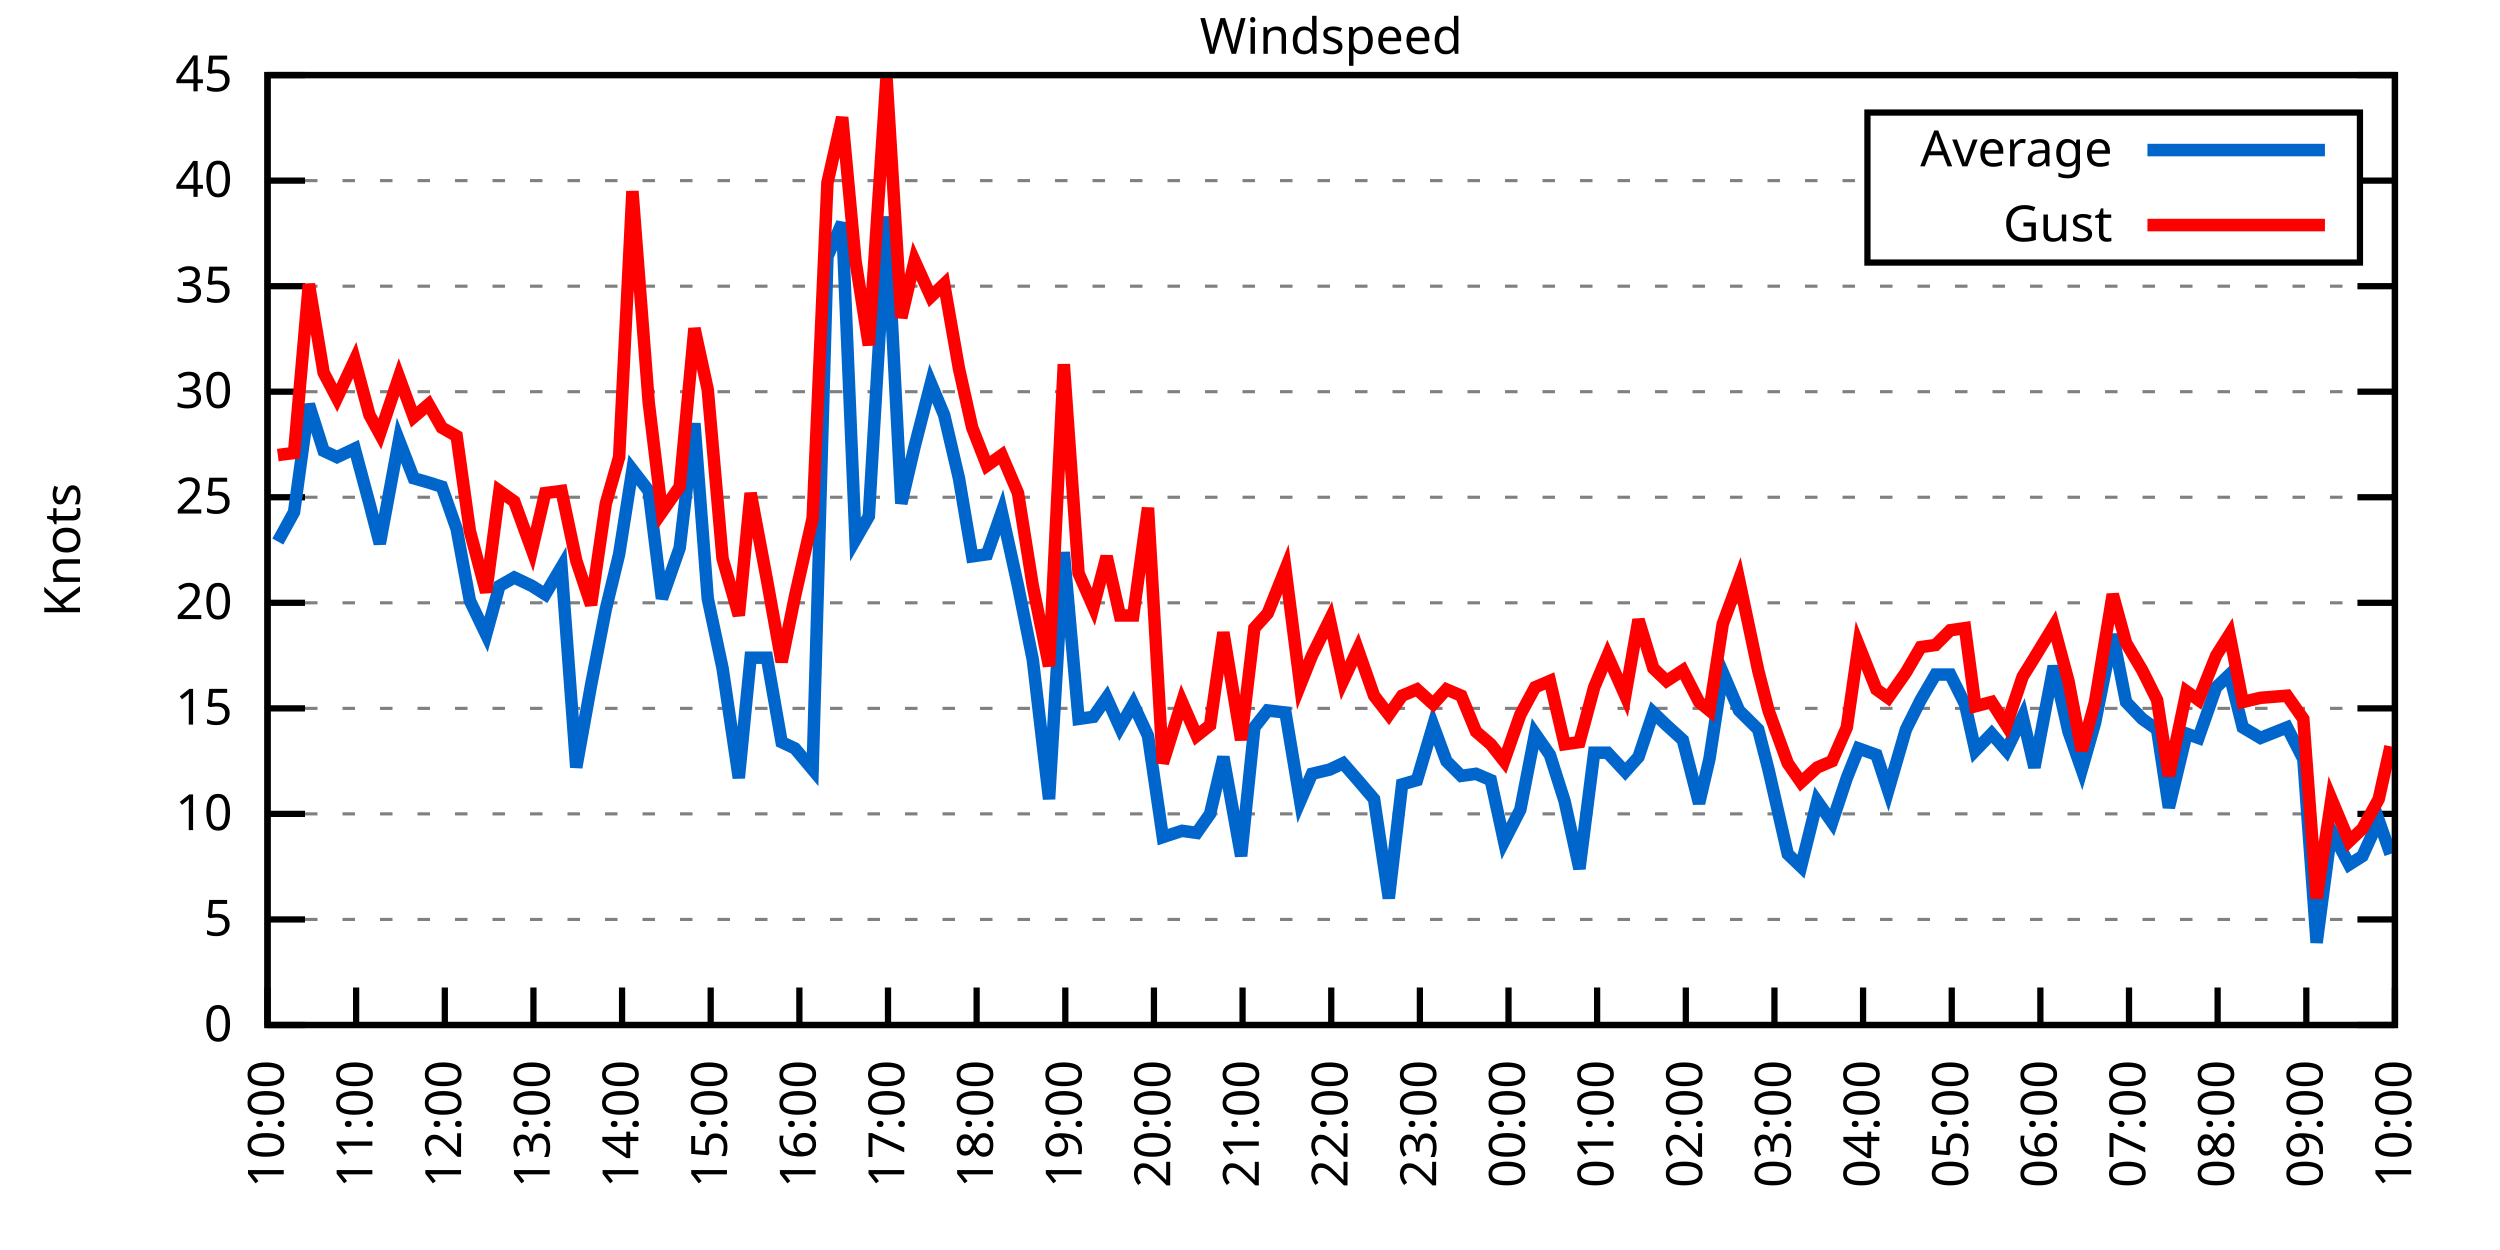
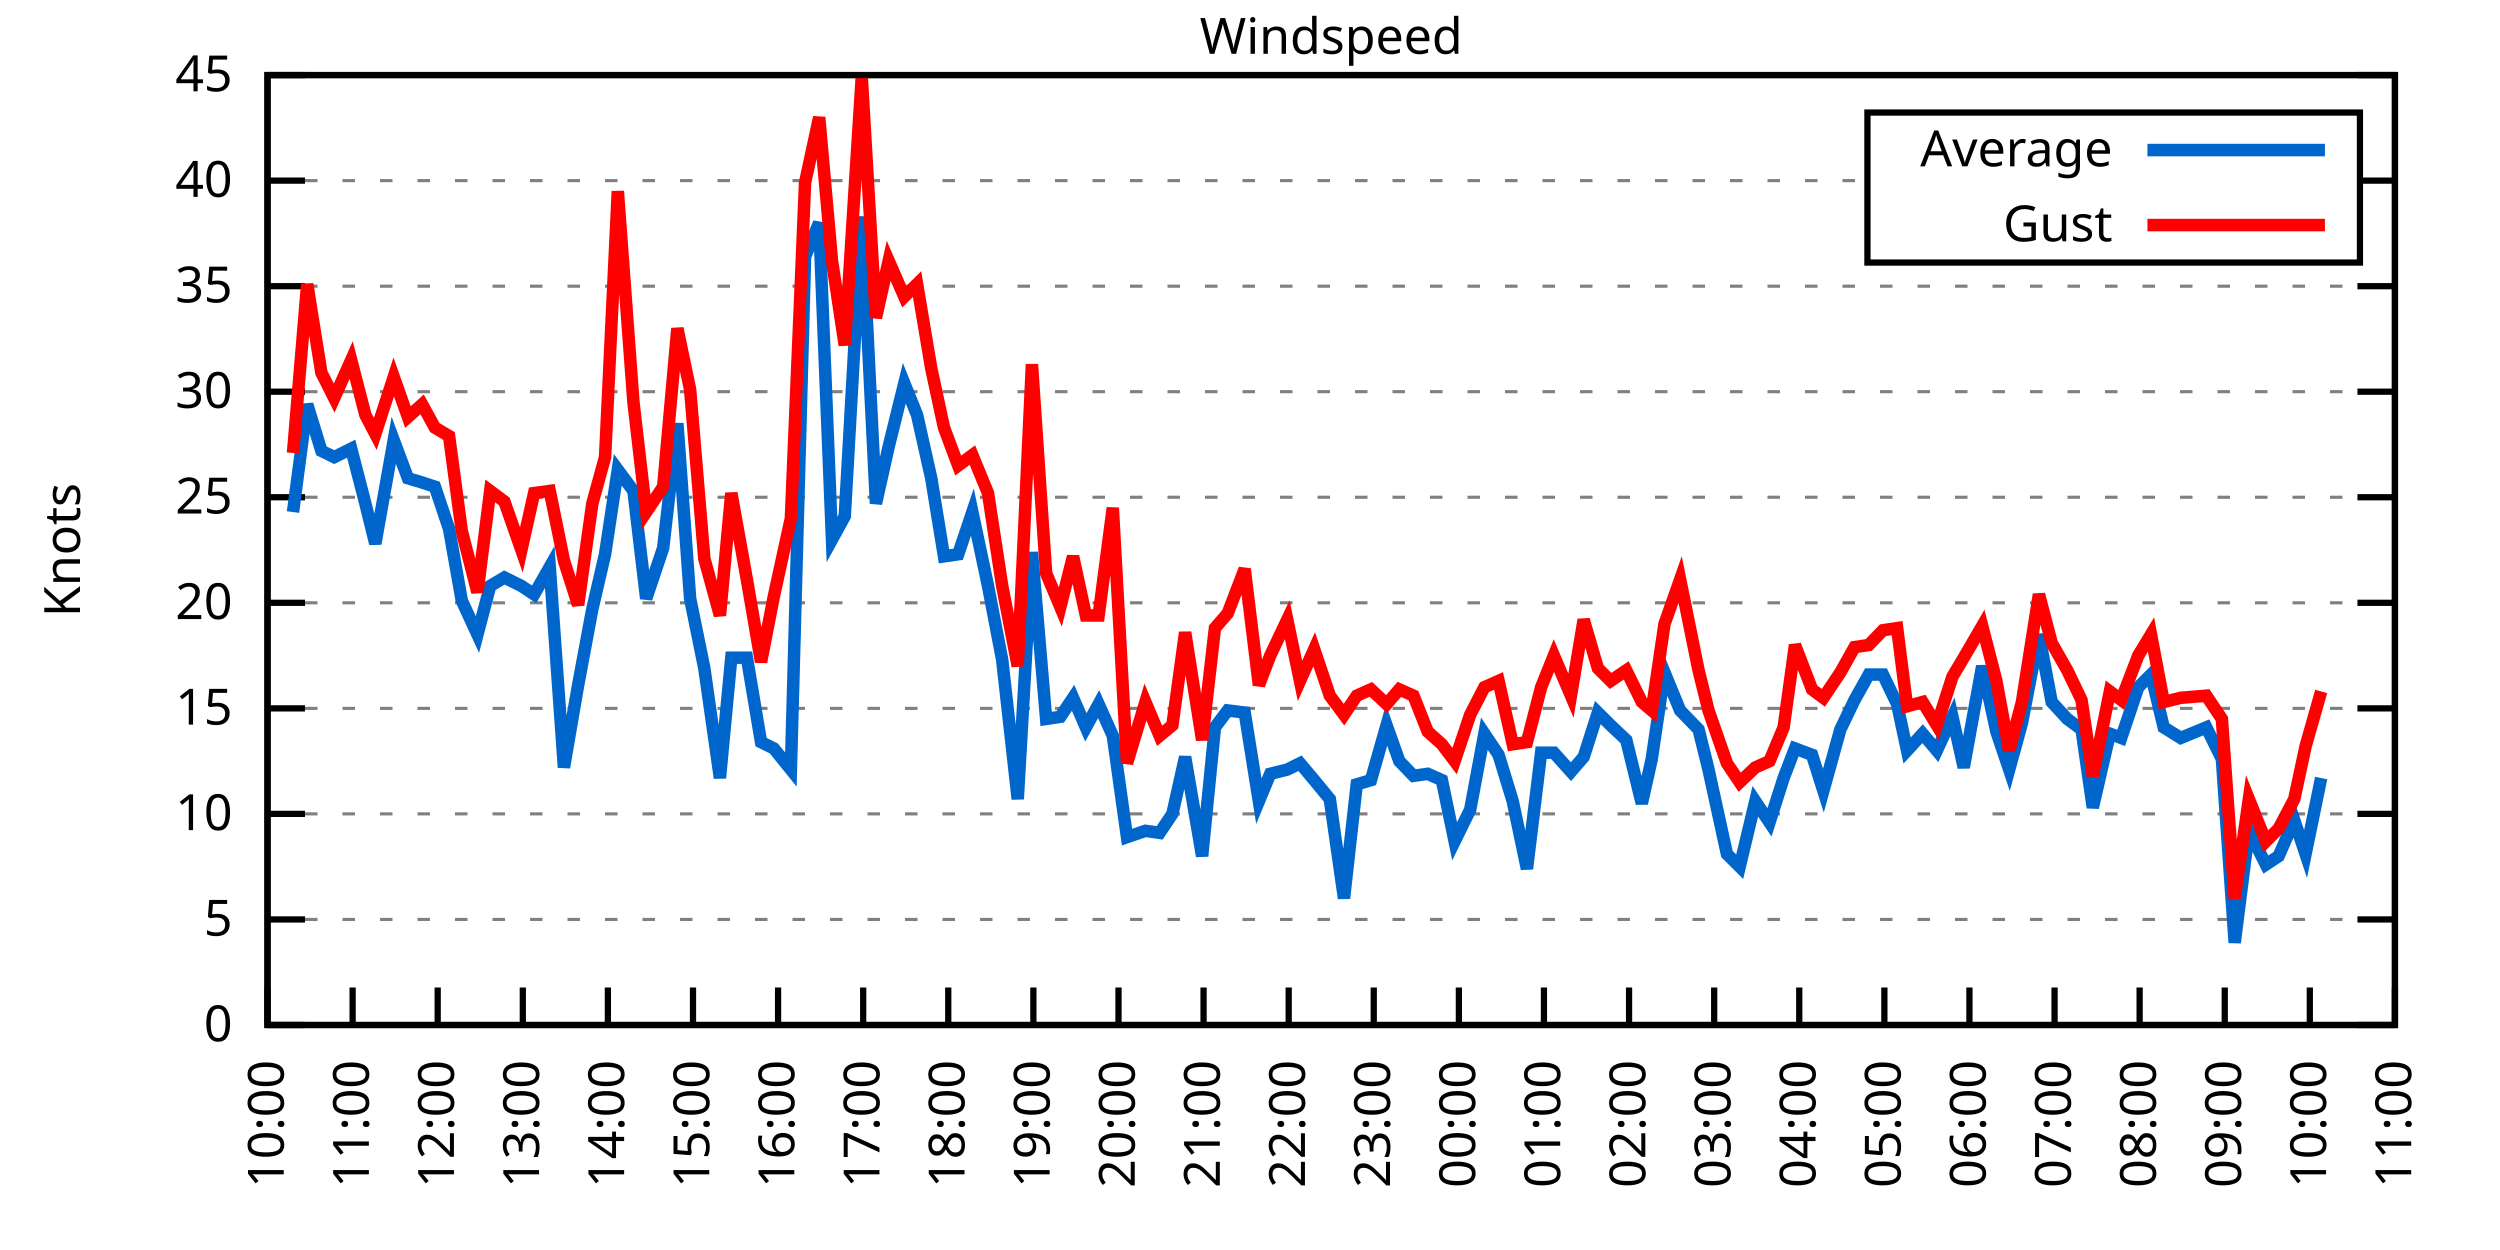
<svg xmlns="http://www.w3.org/2000/svg" xmlns:xlink="http://www.w3.org/1999/xlink" width="400" height="200" viewBox="0 0 400 200">
  <g id="gnuplot_canvas">
    <rect x="0" y="0" width="400" height="200" fill="none" />
    <defs>
      <circle id="gpDot" r="0.5" stroke-width="0.5" stroke="currentColor" />
      <path id="gpPt0" stroke-width="0.333" stroke="currentColor" d="M-1,0 h2 M0,-1 v2" />
      <path id="gpPt1" stroke-width="0.333" stroke="currentColor" d="M-1,-1 L1,1 M1,-1 L-1,1" />
      <path id="gpPt2" stroke-width="0.333" stroke="currentColor" d="M-1,0 L1,0 M0,-1 L0,1 M-1,-1 L1,1 M-1,1 L1,-1" />
      <rect id="gpPt3" stroke-width="0.333" stroke="currentColor" x="-1" y="-1" width="2" height="2" />
      <rect id="gpPt4" stroke-width="0.333" stroke="currentColor" fill="currentColor" x="-1" y="-1" width="2" height="2" />
      <circle id="gpPt5" stroke-width="0.333" stroke="currentColor" cx="0" cy="0" r="1" />
      <use xlink:href="#gpPt5" id="gpPt6" fill="currentColor" stroke="none" />
      <path id="gpPt7" stroke-width="0.333" stroke="currentColor" d="M0,-1.33 L-1.33,0.67 L1.33,0.67 z" />
      <use xlink:href="#gpPt7" id="gpPt8" fill="currentColor" stroke="none" />
      <use xlink:href="#gpPt7" id="gpPt9" stroke="currentColor" transform="rotate(180)" />
      <use xlink:href="#gpPt9" id="gpPt10" fill="currentColor" stroke="none" />
      <use xlink:href="#gpPt3" id="gpPt11" stroke="currentColor" transform="rotate(45)" />
      <use xlink:href="#gpPt11" id="gpPt12" fill="currentColor" stroke="none" />
      <path id="gpPt13" stroke-width="0.333" stroke="currentColor" d="M0,1.330 L1.265,0.411 L0.782,-1.067 L-0.782,-1.076 L-1.265,0.411 z" />
      <use xlink:href="#gpPt13" id="gpPt14" fill="currentColor" stroke="none" />
      <filter id="textbox" filterUnits="objectBoundingBox" x="0" y="0" height="1" width="1">
        <feFlood flood-color="white" flood-opacity="1" result="bgnd" />
        <feComposite in="SourceGraphic" in2="bgnd" operator="atop" />
      </filter>
      <filter id="greybox" filterUnits="objectBoundingBox" x="0" y="0" height="1" width="1">
        <feFlood flood-color="lightgrey" flood-opacity="1" result="grey" />
        <feComposite in="SourceGraphic" in2="grey" operator="atop" />
      </filter>
    </defs>
    <g fill="none" color="white" stroke="currentColor" stroke-width="1.00" stroke-linecap="butt" stroke-linejoin="miter">
</g>
    <g fill="none" color="black" stroke="currentColor" stroke-width="1.00" stroke-linecap="butt" stroke-linejoin="miter">
      <g stroke="none" shape-rendering="crispEdges">
        <polygon fill="rgb(255, 255, 255)" points="42.80,164.00 383.18,164.00 383.18,12.02 42.80,12.02 " />
      </g>
    </g>
    <g fill="none" color="black" stroke="currentColor" stroke-width="1.00" stroke-linecap="butt" stroke-linejoin="miter">
</g>
    <g fill="none" color="black" stroke="black" stroke-width="0.50" stroke-linecap="butt" stroke-linejoin="miter">
</g>
    <g fill="none" color="gray" stroke="currentColor" stroke-width="0.50" stroke-linecap="butt" stroke-linejoin="miter">
      <path stroke="gray" stroke-dasharray="2,4" class="gridline" d="M42.80,164.00 L383.19,164.00  " />
    </g>
    <g fill="none" color="gray" stroke="gray" stroke-width="1.00" stroke-linecap="butt" stroke-linejoin="miter">
</g>
    <g fill="none" color="black" stroke="currentColor" stroke-width="1.00" stroke-linecap="butt" stroke-linejoin="miter">
      <path stroke="black" d="M42.80,164.00 L48.80,164.00 M383.19,164.00 L377.19,164.00  " />
      <g transform="translate(37.20,166.60)" stroke="none" fill="black" font-family="Sans" font-size="8.00" text-anchor="end">
        <text>
          <tspan font-family="Sans"> 0</tspan>
        </text>
      </g>
    </g>
    <g fill="none" color="black" stroke="currentColor" stroke-width="1.00" stroke-linecap="butt" stroke-linejoin="miter">
</g>
    <g fill="none" color="black" stroke="black" stroke-width="0.50" stroke-linecap="butt" stroke-linejoin="miter">
</g>
    <g fill="none" color="gray" stroke="currentColor" stroke-width="0.50" stroke-linecap="butt" stroke-linejoin="miter">
      <path stroke="gray" stroke-dasharray="2,4" class="gridline" d="M42.80,147.11 L383.19,147.11  " />
    </g>
    <g fill="none" color="gray" stroke="gray" stroke-width="1.00" stroke-linecap="butt" stroke-linejoin="miter">
</g>
    <g fill="none" color="black" stroke="currentColor" stroke-width="1.00" stroke-linecap="butt" stroke-linejoin="miter">
      <path stroke="black" d="M42.80,147.11 L48.80,147.11 M383.19,147.11 L377.19,147.11  " />
      <g transform="translate(37.20,149.71)" stroke="none" fill="black" font-family="Sans" font-size="8.00" text-anchor="end">
        <text>
          <tspan font-family="Sans"> 5</tspan>
        </text>
      </g>
    </g>
    <g fill="none" color="black" stroke="currentColor" stroke-width="1.00" stroke-linecap="butt" stroke-linejoin="miter">
</g>
    <g fill="none" color="black" stroke="black" stroke-width="0.50" stroke-linecap="butt" stroke-linejoin="miter">
</g>
    <g fill="none" color="gray" stroke="currentColor" stroke-width="0.50" stroke-linecap="butt" stroke-linejoin="miter">
      <path stroke="gray" stroke-dasharray="2,4" class="gridline" d="M42.80,130.22 L383.19,130.22  " />
    </g>
    <g fill="none" color="gray" stroke="gray" stroke-width="1.00" stroke-linecap="butt" stroke-linejoin="miter">
</g>
    <g fill="none" color="black" stroke="currentColor" stroke-width="1.00" stroke-linecap="butt" stroke-linejoin="miter">
      <path stroke="black" d="M42.80,130.22 L48.80,130.22 M383.19,130.22 L377.19,130.22  " />
      <g transform="translate(37.20,132.82)" stroke="none" fill="black" font-family="Sans" font-size="8.00" text-anchor="end">
        <text>
          <tspan font-family="Sans"> 10</tspan>
        </text>
      </g>
    </g>
    <g fill="none" color="black" stroke="currentColor" stroke-width="1.00" stroke-linecap="butt" stroke-linejoin="miter">
</g>
    <g fill="none" color="black" stroke="black" stroke-width="0.50" stroke-linecap="butt" stroke-linejoin="miter">
</g>
    <g fill="none" color="gray" stroke="currentColor" stroke-width="0.50" stroke-linecap="butt" stroke-linejoin="miter">
      <path stroke="gray" stroke-dasharray="2,4" class="gridline" d="M42.80,113.34 L383.19,113.34  " />
    </g>
    <g fill="none" color="gray" stroke="gray" stroke-width="1.00" stroke-linecap="butt" stroke-linejoin="miter">
</g>
    <g fill="none" color="black" stroke="currentColor" stroke-width="1.00" stroke-linecap="butt" stroke-linejoin="miter">
      <path stroke="black" d="M42.80,113.34 L48.80,113.34 M383.19,113.34 L377.19,113.34  " />
      <g transform="translate(37.20,115.94)" stroke="none" fill="black" font-family="Sans" font-size="8.00" text-anchor="end">
        <text>
          <tspan font-family="Sans"> 15</tspan>
        </text>
      </g>
    </g>
    <g fill="none" color="black" stroke="currentColor" stroke-width="1.00" stroke-linecap="butt" stroke-linejoin="miter">
</g>
    <g fill="none" color="black" stroke="black" stroke-width="0.50" stroke-linecap="butt" stroke-linejoin="miter">
</g>
    <g fill="none" color="gray" stroke="currentColor" stroke-width="0.50" stroke-linecap="butt" stroke-linejoin="miter">
      <path stroke="gray" stroke-dasharray="2,4" class="gridline" d="M42.80,96.45 L383.19,96.45  " />
    </g>
    <g fill="none" color="gray" stroke="gray" stroke-width="1.00" stroke-linecap="butt" stroke-linejoin="miter">
</g>
    <g fill="none" color="black" stroke="currentColor" stroke-width="1.00" stroke-linecap="butt" stroke-linejoin="miter">
      <path stroke="black" d="M42.80,96.45 L48.80,96.45 M383.19,96.45 L377.19,96.45  " />
      <g transform="translate(37.20,99.05)" stroke="none" fill="black" font-family="Sans" font-size="8.00" text-anchor="end">
        <text>
          <tspan font-family="Sans"> 20</tspan>
        </text>
      </g>
    </g>
    <g fill="none" color="black" stroke="currentColor" stroke-width="1.00" stroke-linecap="butt" stroke-linejoin="miter">
</g>
    <g fill="none" color="black" stroke="black" stroke-width="0.50" stroke-linecap="butt" stroke-linejoin="miter">
</g>
    <g fill="none" color="gray" stroke="currentColor" stroke-width="0.50" stroke-linecap="butt" stroke-linejoin="miter">
      <path stroke="gray" stroke-dasharray="2,4" class="gridline" d="M42.80,79.56 L383.19,79.56  " />
    </g>
    <g fill="none" color="gray" stroke="gray" stroke-width="1.00" stroke-linecap="butt" stroke-linejoin="miter">
</g>
    <g fill="none" color="black" stroke="currentColor" stroke-width="1.00" stroke-linecap="butt" stroke-linejoin="miter">
      <path stroke="black" d="M42.80,79.56 L48.80,79.56 M383.19,79.56 L377.19,79.56  " />
      <g transform="translate(37.20,82.16)" stroke="none" fill="black" font-family="Sans" font-size="8.00" text-anchor="end">
        <text>
          <tspan font-family="Sans"> 25</tspan>
        </text>
      </g>
    </g>
    <g fill="none" color="black" stroke="currentColor" stroke-width="1.00" stroke-linecap="butt" stroke-linejoin="miter">
</g>
    <g fill="none" color="black" stroke="black" stroke-width="0.50" stroke-linecap="butt" stroke-linejoin="miter">
</g>
    <g fill="none" color="gray" stroke="currentColor" stroke-width="0.50" stroke-linecap="butt" stroke-linejoin="miter">
      <path stroke="gray" stroke-dasharray="2,4" class="gridline" d="M42.80,62.67 L383.19,62.67  " />
    </g>
    <g fill="none" color="gray" stroke="gray" stroke-width="1.00" stroke-linecap="butt" stroke-linejoin="miter">
</g>
    <g fill="none" color="black" stroke="currentColor" stroke-width="1.00" stroke-linecap="butt" stroke-linejoin="miter">
      <path stroke="black" d="M42.80,62.67 L48.80,62.67 M383.19,62.67 L377.19,62.67  " />
      <g transform="translate(37.20,65.27)" stroke="none" fill="black" font-family="Sans" font-size="8.00" text-anchor="end">
        <text>
          <tspan font-family="Sans"> 30</tspan>
        </text>
      </g>
    </g>
    <g fill="none" color="black" stroke="currentColor" stroke-width="1.00" stroke-linecap="butt" stroke-linejoin="miter">
</g>
    <g fill="none" color="black" stroke="black" stroke-width="0.50" stroke-linecap="butt" stroke-linejoin="miter">
</g>
    <g fill="none" color="gray" stroke="currentColor" stroke-width="0.50" stroke-linecap="butt" stroke-linejoin="miter">
      <path stroke="gray" stroke-dasharray="2,4" class="gridline" d="M42.80,45.79 L383.19,45.79  " />
    </g>
    <g fill="none" color="gray" stroke="gray" stroke-width="1.00" stroke-linecap="butt" stroke-linejoin="miter">
</g>
    <g fill="none" color="black" stroke="currentColor" stroke-width="1.00" stroke-linecap="butt" stroke-linejoin="miter">
      <path stroke="black" d="M42.80,45.79 L48.80,45.79 M383.19,45.79 L377.19,45.79  " />
      <g transform="translate(37.20,48.39)" stroke="none" fill="black" font-family="Sans" font-size="8.00" text-anchor="end">
        <text>
          <tspan font-family="Sans"> 35</tspan>
        </text>
      </g>
    </g>
    <g fill="none" color="black" stroke="currentColor" stroke-width="1.00" stroke-linecap="butt" stroke-linejoin="miter">
</g>
    <g fill="none" color="black" stroke="black" stroke-width="0.50" stroke-linecap="butt" stroke-linejoin="miter">
</g>
    <g fill="none" color="gray" stroke="currentColor" stroke-width="0.50" stroke-linecap="butt" stroke-linejoin="miter">
      <path stroke="gray" stroke-dasharray="2,4" class="gridline" d="M42.80,28.90 L298.79,28.90 M377.59,28.90 L383.19,28.90  " />
    </g>
    <g fill="none" color="gray" stroke="gray" stroke-width="1.00" stroke-linecap="butt" stroke-linejoin="miter">
</g>
    <g fill="none" color="black" stroke="currentColor" stroke-width="1.00" stroke-linecap="butt" stroke-linejoin="miter">
      <path stroke="black" d="M42.80,28.90 L48.80,28.90 M383.19,28.90 L377.19,28.90  " />
      <g transform="translate(37.20,31.50)" stroke="none" fill="black" font-family="Sans" font-size="8.00" text-anchor="end">
        <text>
          <tspan font-family="Sans"> 40</tspan>
        </text>
      </g>
    </g>
    <g fill="none" color="black" stroke="currentColor" stroke-width="1.00" stroke-linecap="butt" stroke-linejoin="miter">
</g>
    <g fill="none" color="black" stroke="black" stroke-width="0.50" stroke-linecap="butt" stroke-linejoin="miter">
</g>
    <g fill="none" color="gray" stroke="currentColor" stroke-width="0.50" stroke-linecap="butt" stroke-linejoin="miter">
      <path stroke="gray" stroke-dasharray="2,4" class="gridline" d="M42.80,12.01 L383.19,12.01  " />
    </g>
    <g fill="none" color="gray" stroke="gray" stroke-width="1.00" stroke-linecap="butt" stroke-linejoin="miter">
</g>
    <g fill="none" color="black" stroke="currentColor" stroke-width="1.00" stroke-linecap="butt" stroke-linejoin="miter">
      <path stroke="black" d="M42.80,12.01 L48.80,12.01 M383.19,12.01 L377.19,12.01  " />
      <g transform="translate(37.20,14.61)" stroke="none" fill="black" font-family="Sans" font-size="8.00" text-anchor="end">
        <text>
          <tspan font-family="Sans"> 45</tspan>
        </text>
      </g>
    </g>
    <g fill="none" color="black" stroke="currentColor" stroke-width="1.00" stroke-linecap="butt" stroke-linejoin="miter">
      <path stroke="black" d="M42.80,164.00 L42.80,158.00  " />
      <g transform="translate(45.40,169.60) rotate(270.00)" stroke="none" fill="black" font-family="Sans" font-size="8.00" text-anchor="end">
        <text>
          <tspan font-family="Sans">10:00</tspan>
        </text>
      </g>
    </g>
    <g fill="none" color="black" stroke="currentColor" stroke-width="1.00" stroke-linecap="butt" stroke-linejoin="miter">
-       <path stroke="black" d="M56.98,164.00 L56.98,158.00  " />
-       <g transform="translate(59.58,169.60) rotate(270.00)" stroke="none" fill="black" font-family="Sans" font-size="8.00" text-anchor="end">
+       <path stroke="black" d="M56.42,164.00 L56.42,158.00  " />
+       <g transform="translate(59.02,169.60) rotate(270.00)" stroke="none" fill="black" font-family="Sans" font-size="8.00" text-anchor="end">
        <text>
          <tspan font-family="Sans">11:00</tspan>
        </text>
      </g>
    </g>
    <g fill="none" color="black" stroke="currentColor" stroke-width="1.00" stroke-linecap="butt" stroke-linejoin="miter">
-       <path stroke="black" d="M71.17,164.00 L71.17,158.00  " />
-       <g transform="translate(73.77,169.60) rotate(270.00)" stroke="none" fill="black" font-family="Sans" font-size="8.00" text-anchor="end">
+       <path stroke="black" d="M70.03,164.00 L70.03,158.00  " />
+       <g transform="translate(72.63,169.60) rotate(270.00)" stroke="none" fill="black" font-family="Sans" font-size="8.00" text-anchor="end">
        <text>
          <tspan font-family="Sans">12:00</tspan>
        </text>
      </g>
    </g>
    <g fill="none" color="black" stroke="currentColor" stroke-width="1.00" stroke-linecap="butt" stroke-linejoin="miter">
-       <path stroke="black" d="M85.35,164.00 L85.35,158.00  " />
-       <g transform="translate(87.95,169.60) rotate(270.00)" stroke="none" fill="black" font-family="Sans" font-size="8.00" text-anchor="end">
+       <path stroke="black" d="M83.65,164.00 L83.65,158.00  " />
+       <g transform="translate(86.25,169.60) rotate(270.00)" stroke="none" fill="black" font-family="Sans" font-size="8.00" text-anchor="end">
        <text>
          <tspan font-family="Sans">13:00</tspan>
        </text>
      </g>
    </g>
    <g fill="none" color="black" stroke="currentColor" stroke-width="1.00" stroke-linecap="butt" stroke-linejoin="miter">
-       <path stroke="black" d="M99.53,164.00 L99.53,158.00  " />
-       <g transform="translate(102.13,169.60) rotate(270.00)" stroke="none" fill="black" font-family="Sans" font-size="8.00" text-anchor="end">
+       <path stroke="black" d="M97.26,164.00 L97.26,158.00  " />
+       <g transform="translate(99.86,169.60) rotate(270.00)" stroke="none" fill="black" font-family="Sans" font-size="8.00" text-anchor="end">
        <text>
          <tspan font-family="Sans">14:00</tspan>
        </text>
      </g>
    </g>
    <g fill="none" color="black" stroke="currentColor" stroke-width="1.00" stroke-linecap="butt" stroke-linejoin="miter">
-       <path stroke="black" d="M113.71,164.00 L113.71,158.00  " />
-       <g transform="translate(116.31,169.60) rotate(270.00)" stroke="none" fill="black" font-family="Sans" font-size="8.00" text-anchor="end">
+       <path stroke="black" d="M110.88,164.00 L110.88,158.00  " />
+       <g transform="translate(113.48,169.60) rotate(270.00)" stroke="none" fill="black" font-family="Sans" font-size="8.00" text-anchor="end">
        <text>
          <tspan font-family="Sans">15:00</tspan>
        </text>
      </g>
    </g>
    <g fill="none" color="black" stroke="currentColor" stroke-width="1.00" stroke-linecap="butt" stroke-linejoin="miter">
-       <path stroke="black" d="M127.90,164.00 L127.90,158.00  " />
-       <g transform="translate(130.50,169.60) rotate(270.00)" stroke="none" fill="black" font-family="Sans" font-size="8.00" text-anchor="end">
+       <path stroke="black" d="M124.49,164.00 L124.49,158.00  " />
+       <g transform="translate(127.09,169.60) rotate(270.00)" stroke="none" fill="black" font-family="Sans" font-size="8.00" text-anchor="end">
        <text>
          <tspan font-family="Sans">16:00</tspan>
        </text>
      </g>
    </g>
    <g fill="none" color="black" stroke="currentColor" stroke-width="1.00" stroke-linecap="butt" stroke-linejoin="miter">
-       <path stroke="black" d="M142.08,164.00 L142.08,158.00  " />
-       <g transform="translate(144.68,169.60) rotate(270.00)" stroke="none" fill="black" font-family="Sans" font-size="8.00" text-anchor="end">
+       <path stroke="black" d="M138.11,164.00 L138.11,158.00  " />
+       <g transform="translate(140.71,169.60) rotate(270.00)" stroke="none" fill="black" font-family="Sans" font-size="8.00" text-anchor="end">
        <text>
          <tspan font-family="Sans">17:00</tspan>
        </text>
      </g>
    </g>
    <g fill="none" color="black" stroke="currentColor" stroke-width="1.00" stroke-linecap="butt" stroke-linejoin="miter">
-       <path stroke="black" d="M156.26,164.00 L156.26,158.00  " />
-       <g transform="translate(158.86,169.60) rotate(270.00)" stroke="none" fill="black" font-family="Sans" font-size="8.00" text-anchor="end">
+       <path stroke="black" d="M151.72,164.00 L151.72,158.00  " />
+       <g transform="translate(154.32,169.60) rotate(270.00)" stroke="none" fill="black" font-family="Sans" font-size="8.00" text-anchor="end">
        <text>
          <tspan font-family="Sans">18:00</tspan>
        </text>
      </g>
    </g>
    <g fill="none" color="black" stroke="currentColor" stroke-width="1.00" stroke-linecap="butt" stroke-linejoin="miter">
-       <path stroke="black" d="M170.45,164.00 L170.45,158.00  " />
-       <g transform="translate(173.05,169.60) rotate(270.00)" stroke="none" fill="black" font-family="Sans" font-size="8.00" text-anchor="end">
+       <path stroke="black" d="M165.34,164.00 L165.34,158.00  " />
+       <g transform="translate(167.94,169.60) rotate(270.00)" stroke="none" fill="black" font-family="Sans" font-size="8.00" text-anchor="end">
        <text>
          <tspan font-family="Sans">19:00</tspan>
        </text>
      </g>
    </g>
    <g fill="none" color="black" stroke="currentColor" stroke-width="1.00" stroke-linecap="butt" stroke-linejoin="miter">
-       <path stroke="black" d="M184.63,164.00 L184.63,158.00  " />
-       <g transform="translate(187.23,169.60) rotate(270.00)" stroke="none" fill="black" font-family="Sans" font-size="8.00" text-anchor="end">
+       <path stroke="black" d="M178.96,164.00 L178.96,158.00  " />
+       <g transform="translate(181.56,169.60) rotate(270.00)" stroke="none" fill="black" font-family="Sans" font-size="8.00" text-anchor="end">
        <text>
          <tspan font-family="Sans">20:00</tspan>
        </text>
      </g>
    </g>
    <g fill="none" color="black" stroke="currentColor" stroke-width="1.00" stroke-linecap="butt" stroke-linejoin="miter">
-       <path stroke="black" d="M198.81,164.00 L198.81,158.00  " />
-       <g transform="translate(201.41,169.60) rotate(270.00)" stroke="none" fill="black" font-family="Sans" font-size="8.00" text-anchor="end">
+       <path stroke="black" d="M192.57,164.00 L192.57,158.00  " />
+       <g transform="translate(195.17,169.60) rotate(270.00)" stroke="none" fill="black" font-family="Sans" font-size="8.00" text-anchor="end">
        <text>
          <tspan font-family="Sans">21:00</tspan>
        </text>
      </g>
    </g>
    <g fill="none" color="black" stroke="currentColor" stroke-width="1.00" stroke-linecap="butt" stroke-linejoin="miter">
-       <path stroke="black" d="M213.00,164.00 L213.00,158.00  " />
-       <g transform="translate(215.60,169.60) rotate(270.00)" stroke="none" fill="black" font-family="Sans" font-size="8.00" text-anchor="end">
+       <path stroke="black" d="M206.19,164.00 L206.19,158.00  " />
+       <g transform="translate(208.79,169.60) rotate(270.00)" stroke="none" fill="black" font-family="Sans" font-size="8.00" text-anchor="end">
        <text>
          <tspan font-family="Sans">22:00</tspan>
        </text>
      </g>
    </g>
    <g fill="none" color="black" stroke="currentColor" stroke-width="1.00" stroke-linecap="butt" stroke-linejoin="miter">
-       <path stroke="black" d="M227.18,164.00 L227.18,158.00  " />
-       <g transform="translate(229.78,169.60) rotate(270.00)" stroke="none" fill="black" font-family="Sans" font-size="8.00" text-anchor="end">
+       <path stroke="black" d="M219.80,164.00 L219.80,158.00  " />
+       <g transform="translate(222.40,169.60) rotate(270.00)" stroke="none" fill="black" font-family="Sans" font-size="8.00" text-anchor="end">
        <text>
          <tspan font-family="Sans">23:00</tspan>
        </text>
      </g>
    </g>
    <g fill="none" color="black" stroke="currentColor" stroke-width="1.00" stroke-linecap="butt" stroke-linejoin="miter">
-       <path stroke="black" d="M241.36,164.00 L241.36,158.00  " />
-       <g transform="translate(243.96,169.60) rotate(270.00)" stroke="none" fill="black" font-family="Sans" font-size="8.00" text-anchor="end">
+       <path stroke="black" d="M233.42,164.00 L233.42,158.00  " />
+       <g transform="translate(236.02,169.60) rotate(270.00)" stroke="none" fill="black" font-family="Sans" font-size="8.00" text-anchor="end">
        <text>
          <tspan font-family="Sans">00:00</tspan>
        </text>
      </g>
    </g>
    <g fill="none" color="black" stroke="currentColor" stroke-width="1.00" stroke-linecap="butt" stroke-linejoin="miter">
-       <path stroke="black" d="M255.54,164.00 L255.54,158.00  " />
-       <g transform="translate(258.14,169.60) rotate(270.00)" stroke="none" fill="black" font-family="Sans" font-size="8.00" text-anchor="end">
+       <path stroke="black" d="M247.03,164.00 L247.03,158.00  " />
+       <g transform="translate(249.63,169.60) rotate(270.00)" stroke="none" fill="black" font-family="Sans" font-size="8.00" text-anchor="end">
        <text>
          <tspan font-family="Sans">01:00</tspan>
        </text>
      </g>
    </g>
    <g fill="none" color="black" stroke="currentColor" stroke-width="1.00" stroke-linecap="butt" stroke-linejoin="miter">
-       <path stroke="black" d="M269.73,164.00 L269.73,158.00  " />
-       <g transform="translate(272.33,169.60) rotate(270.00)" stroke="none" fill="black" font-family="Sans" font-size="8.00" text-anchor="end">
+       <path stroke="black" d="M260.65,164.00 L260.65,158.00  " />
+       <g transform="translate(263.25,169.60) rotate(270.00)" stroke="none" fill="black" font-family="Sans" font-size="8.00" text-anchor="end">
        <text>
          <tspan font-family="Sans">02:00</tspan>
        </text>
      </g>
    </g>
    <g fill="none" color="black" stroke="currentColor" stroke-width="1.00" stroke-linecap="butt" stroke-linejoin="miter">
-       <path stroke="black" d="M283.91,164.00 L283.91,158.00  " />
-       <g transform="translate(286.51,169.60) rotate(270.00)" stroke="none" fill="black" font-family="Sans" font-size="8.00" text-anchor="end">
+       <path stroke="black" d="M274.27,164.00 L274.27,158.00  " />
+       <g transform="translate(276.87,169.60) rotate(270.00)" stroke="none" fill="black" font-family="Sans" font-size="8.00" text-anchor="end">
        <text>
          <tspan font-family="Sans">03:00</tspan>
        </text>
      </g>
    </g>
    <g fill="none" color="black" stroke="currentColor" stroke-width="1.00" stroke-linecap="butt" stroke-linejoin="miter">
-       <path stroke="black" d="M298.09,164.00 L298.09,158.00  " />
-       <g transform="translate(300.69,169.60) rotate(270.00)" stroke="none" fill="black" font-family="Sans" font-size="8.00" text-anchor="end">
+       <path stroke="black" d="M287.88,164.00 L287.88,158.00  " />
+       <g transform="translate(290.48,169.60) rotate(270.00)" stroke="none" fill="black" font-family="Sans" font-size="8.00" text-anchor="end">
        <text>
          <tspan font-family="Sans">04:00</tspan>
        </text>
      </g>
    </g>
    <g fill="none" color="black" stroke="currentColor" stroke-width="1.00" stroke-linecap="butt" stroke-linejoin="miter">
-       <path stroke="black" d="M312.28,164.00 L312.28,158.00  " />
-       <g transform="translate(314.88,169.60) rotate(270.00)" stroke="none" fill="black" font-family="Sans" font-size="8.00" text-anchor="end">
+       <path stroke="black" d="M301.50,164.00 L301.50,158.00  " />
+       <g transform="translate(304.10,169.60) rotate(270.00)" stroke="none" fill="black" font-family="Sans" font-size="8.00" text-anchor="end">
        <text>
          <tspan font-family="Sans">05:00</tspan>
        </text>
      </g>
    </g>
    <g fill="none" color="black" stroke="currentColor" stroke-width="1.00" stroke-linecap="butt" stroke-linejoin="miter">
-       <path stroke="black" d="M326.46,164.00 L326.46,158.00  " />
-       <g transform="translate(329.06,169.60) rotate(270.00)" stroke="none" fill="black" font-family="Sans" font-size="8.00" text-anchor="end">
+       <path stroke="black" d="M315.11,164.00 L315.11,158.00  " />
+       <g transform="translate(317.71,169.60) rotate(270.00)" stroke="none" fill="black" font-family="Sans" font-size="8.00" text-anchor="end">
        <text>
          <tspan font-family="Sans">06:00</tspan>
        </text>
      </g>
    </g>
    <g fill="none" color="black" stroke="currentColor" stroke-width="1.00" stroke-linecap="butt" stroke-linejoin="miter">
-       <path stroke="black" d="M340.64,164.00 L340.64,158.00  " />
-       <g transform="translate(343.24,169.60) rotate(270.00)" stroke="none" fill="black" font-family="Sans" font-size="8.00" text-anchor="end">
+       <path stroke="black" d="M328.73,164.00 L328.73,158.00  " />
+       <g transform="translate(331.33,169.60) rotate(270.00)" stroke="none" fill="black" font-family="Sans" font-size="8.00" text-anchor="end">
        <text>
          <tspan font-family="Sans">07:00</tspan>
        </text>
      </g>
    </g>
    <g fill="none" color="black" stroke="currentColor" stroke-width="1.00" stroke-linecap="butt" stroke-linejoin="miter">
-       <path stroke="black" d="M354.82,164.00 L354.82,158.00  " />
-       <g transform="translate(357.42,169.60) rotate(270.00)" stroke="none" fill="black" font-family="Sans" font-size="8.00" text-anchor="end">
+       <path stroke="black" d="M342.34,164.00 L342.34,158.00  " />
+       <g transform="translate(344.94,169.60) rotate(270.00)" stroke="none" fill="black" font-family="Sans" font-size="8.00" text-anchor="end">
        <text>
          <tspan font-family="Sans">08:00</tspan>
        </text>
      </g>
    </g>
    <g fill="none" color="black" stroke="currentColor" stroke-width="1.00" stroke-linecap="butt" stroke-linejoin="miter">
-       <path stroke="black" d="M369.01,164.00 L369.01,158.00  " />
-       <g transform="translate(371.61,169.60) rotate(270.00)" stroke="none" fill="black" font-family="Sans" font-size="8.00" text-anchor="end">
+       <path stroke="black" d="M355.96,164.00 L355.96,158.00  " />
+       <g transform="translate(358.56,169.60) rotate(270.00)" stroke="none" fill="black" font-family="Sans" font-size="8.00" text-anchor="end">
        <text>
          <tspan font-family="Sans">09:00</tspan>
+         </text>
+       </g>
+     </g>
+     <g fill="none" color="black" stroke="currentColor" stroke-width="1.00" stroke-linecap="butt" stroke-linejoin="miter">
+       <path stroke="black" d="M369.57,164.00 L369.57,158.00  " />
+       <g transform="translate(372.17,169.60) rotate(270.00)" stroke="none" fill="black" font-family="Sans" font-size="8.00" text-anchor="end">
+         <text>
+           <tspan font-family="Sans">10:00</tspan>
        </text>
      </g>
    </g>
    <g fill="none" color="black" stroke="currentColor" stroke-width="1.00" stroke-linecap="butt" stroke-linejoin="miter">
      <path stroke="black" d="M383.19,164.00 L383.19,158.00  " />
      <g transform="translate(385.79,169.60) rotate(270.00)" stroke="none" fill="black" font-family="Sans" font-size="8.00" text-anchor="end">
        <text>
-           <tspan font-family="Sans">10:00</tspan>
+           <tspan font-family="Sans">11:00</tspan>
        </text>
      </g>
    </g>
    <g fill="none" color="black" stroke="currentColor" stroke-width="1.00" stroke-linecap="butt" stroke-linejoin="miter">
</g>
    <g fill="none" color="black" stroke="currentColor" stroke-width="1.00" stroke-linecap="butt" stroke-linejoin="miter">
      <path stroke="black" d="M42.80,12.01 L42.80,164.00 L383.19,164.00 L383.19,12.01 L42.80,12.01 Z  " />
    </g>
    <g fill="none" color="black" stroke="currentColor" stroke-width="1.00" stroke-linecap="butt" stroke-linejoin="miter">
</g>
    <g fill="none" color="black" stroke="currentColor" stroke-width="1.00" stroke-linecap="butt" stroke-linejoin="miter">
      <path stroke="black" d="M298.79,42.01 L298.79,18.01 L377.59,18.01 L377.59,42.01 L298.79,42.01 Z  " />
    </g>
    <g id="Windspeed_plot_1">
      <g fill="none" color="white" stroke="black" stroke-width="2.00" stroke-linecap="butt" stroke-linejoin="miter">
</g>
      <g fill="none" color="black" stroke="currentColor" stroke-width="2.00" stroke-linecap="butt" stroke-linejoin="miter">
        <g transform="translate(337.99,26.61)" stroke="none" fill="black" font-family="Sans" font-size="8.00" text-anchor="end">
          <text>
            <tspan font-family="Sans">Average</tspan>
          </text>
        </g>
      </g>
      <g fill="none" color="black" stroke="currentColor" stroke-width="2.00" stroke-linecap="butt" stroke-linejoin="miter">
-         <path stroke="rgb(  0, 102, 204)" d="M343.59,24.01 L371.99,24.01 M44.45,86.65 L47.05,81.93 L49.42,64.70 L51.78,72.13 L53.91,73.14 L56.75,71.79   L59.11,80.57 L60.77,86.99 L63.84,70.44 L66.20,76.52 L68.57,77.20 L70.69,77.87 L73.06,84.63 L75.18,96.11   L77.78,101.52 L79.91,93.75 L82.28,92.40 L85.11,93.75 L87.24,95.10 L89.84,90.71 L92.20,122.79 L94.57,109.62   L96.93,97.46 L99.06,88.68 L101.19,75.17 L103.79,78.55 L105.91,95.77 L108.75,87.67 L111.11,67.74 L113.24,95.77   L115.61,106.92 L118.21,124.48 L120.10,105.23 L122.70,105.23 L125.06,118.74 L127.19,119.75 L130.02,123.13 L132.39,41.06   L134.75,35.65 L136.88,86.32 L139.01,82.60 L141.84,34.64 L144.21,80.57 L146.34,71.45 L148.94,61.32 L151.06,66.39   L153.43,76.52 L155.55,89.02 L157.92,88.68 L160.28,81.93 L162.88,93.75 L165.25,105.57 L167.85,127.86 L170.21,88.34   L172.57,115.03 L174.94,114.69 L177.06,111.65 L179.19,116.38 L181.32,112.66 L183.68,117.73 L186.05,133.94 L189.12,132.93   L191.48,133.26 L193.61,130.22 L195.74,121.11 L198.58,136.98 L200.70,116.38 L202.83,113.67 L205.67,114.01 L208.03,128.20   L209.92,123.81 L212.76,123.13 L214.89,122.12 L217.25,124.82 L219.85,127.86 L222.21,143.73 L224.34,125.50 L226.71,124.82   L229.31,116.04 L231.43,121.78 L233.80,124.14 L236.16,123.81 L238.52,124.82 L240.65,134.62 L243.25,129.55 L245.62,117.39   L247.98,120.77 L250.34,128.20 L252.71,139.01 L255.07,120.43 L257.20,120.43 L260.04,123.47 L262.16,121.11 L264.53,114.01   L266.65,116.04 L269.25,118.40 L271.85,128.54 L273.51,121.44 L275.64,107.59 L278.24,113.67 L281.31,116.71 L282.96,123.13   L286.04,136.64 L288.16,138.67 L290.76,128.20 L293.13,131.58 L295.49,124.48 L297.38,119.75 L300.22,120.77 L302.11,126.51   L304.95,116.71 L307.31,111.99 L309.68,107.93 L312.04,107.93 L314.40,112.66 L316.06,120.09 L318.66,117.39 L321.02,120.09   L323.62,114.69 L325.51,122.79 L328.59,106.58 L330.95,117.05 L333.08,123.13 L335.20,115.70 L338.04,101.52 L340.17,112.32   L342.77,115.03 L345.13,116.71 L347.02,129.21 L349.86,117.39 L351.75,118.07 L354.59,109.96 L356.72,107.93 L358.84,116.38   L361.68,118.07 L365.93,116.38 L368.53,121.44 L370.66,150.83 L373.03,132.93 L375.86,138.33 L377.99,136.98 L380.59,131.24   L382.48,136.64  " />
+         <path stroke="rgb(  0, 102, 204)" d="M343.59,24.01 L371.99,24.01 M46.88,81.93 L49.15,64.70 L51.42,72.13 L53.47,73.14 L56.19,71.79 L58.46,80.57   L60.05,86.99 L63.00,70.44 L65.27,76.52 L67.54,77.20 L69.58,77.87 L71.85,84.63 L73.89,96.11 L76.39,101.52   L78.43,93.75 L80.70,92.40 L83.42,93.75 L85.46,95.10 L87.96,90.71 L90.23,122.79 L92.50,109.62 L94.77,97.46   L96.81,88.68 L98.85,75.17 L101.35,78.55 L103.39,95.77 L106.11,87.67 L108.38,67.74 L110.42,95.77 L112.69,106.92   L115.19,124.48 L117.01,105.23 L119.50,105.23 L121.77,118.74 L123.81,119.75 L126.54,123.13 L128.81,41.06 L131.07,35.65   L133.12,86.32 L135.16,82.60 L137.88,34.64 L140.15,80.57 L142.19,71.45 L144.69,61.32 L146.73,66.39 L149.00,76.52   L151.04,89.02 L153.31,88.68 L155.58,81.93 L158.08,93.75 L160.35,105.57 L162.84,127.86 L165.11,88.34 L167.38,115.03   L169.65,114.69 L171.69,111.65 L173.74,116.38 L175.78,112.66 L178.05,117.73 L180.32,133.94 L183.27,132.93 L185.54,133.26   L187.58,130.22 L189.62,121.11 L192.34,136.98 L194.39,116.38 L196.43,113.67 L199.15,114.01 L201.42,128.20 L203.24,123.81   L205.96,123.13 L208.00,122.12 L210.27,124.82 L212.77,127.86 L215.04,143.73 L217.08,125.50 L219.35,124.82 L221.85,116.04   L223.89,121.78 L226.16,124.14 L228.43,123.81 L230.70,124.82 L232.74,134.62 L235.23,129.55 L237.50,117.39 L239.77,120.77   L242.04,128.20 L244.31,139.01 L246.58,120.43 L248.62,120.43 L251.35,123.47 L253.39,121.11 L255.66,114.01 L257.70,116.04   L260.20,118.40 L262.69,128.54 L264.28,121.44 L266.32,107.59 L268.82,113.67 L271.77,116.71 L273.36,123.13 L276.31,136.64   L278.35,138.67 L280.85,128.20 L283.12,131.58 L285.38,124.48 L287.20,119.75 L289.92,120.77 L291.74,126.51 L294.46,116.71   L296.73,111.99 L299.00,107.93 L301.27,107.93 L303.54,112.66 L305.13,120.09 L307.62,117.39 L309.89,120.09 L312.39,114.69   L314.20,122.79 L317.15,106.58 L319.42,117.05 L321.47,123.13 L323.51,115.70 L326.23,101.52 L328.27,112.32 L330.77,115.03   L333.04,116.71 L334.85,129.21 L337.58,117.39 L339.39,118.07 L342.12,109.96 L344.16,107.93 L346.20,116.38 L348.92,118.07   L353.01,116.38 L355.50,121.44 L357.55,150.83 L359.82,132.93 L362.54,138.33 L364.58,136.98 L367.08,131.24 L368.89,136.64   L371.39,124.48  " />
      </g>
    </g>
    <g id="Windspeed_plot_2">
      <g fill="none" color="black" stroke="currentColor" stroke-width="2.00" stroke-linecap="butt" stroke-linejoin="miter">
        <g transform="translate(337.99,38.61)" stroke="none" fill="black" font-family="Sans" font-size="8.00" text-anchor="end">
          <text>
            <tspan font-family="Sans">Gust</tspan>
          </text>
        </g>
      </g>
      <g fill="none" color="black" stroke="currentColor" stroke-width="2.00" stroke-linecap="butt" stroke-linejoin="miter">
-         <path stroke="rgb(255,   0,   0)" d="M343.59,36.01 L371.99,36.01 M44.45,72.81 L47.05,72.47 L49.42,45.45 L51.78,59.63 L53.91,63.69 L56.75,57.61   L59.11,66.39 L60.77,69.43 L63.84,60.31 L66.20,66.73 L68.57,64.70 L70.69,68.42 L73.06,69.77 L75.18,84.97   L77.78,94.76 L79.91,78.55 L82.28,80.24 L85.11,88.00 L87.24,78.89 L89.84,78.55 L92.20,89.69 L94.57,96.79   L96.93,80.57 L99.06,73.14 L101.19,30.59 L103.79,64.36 L105.91,81.93 L108.75,77.87 L111.11,52.54 L113.24,62.34   L115.61,89.36 L118.21,98.48 L120.10,78.89 L122.70,92.73 L125.06,105.91 L127.19,95.44 L130.02,82.94 L132.39,29.24   L134.75,18.77 L136.88,41.73 L139.01,55.24 L141.84,12.35 L144.21,50.85 L146.34,41.73 L148.94,47.47 L151.06,45.45   L153.43,58.96 L155.55,68.42 L157.92,74.49 L160.28,72.81 L162.88,78.89 L165.25,93.75 L167.85,106.58 L170.21,58.28   L172.57,91.72 L174.94,97.12 L177.06,89.02 L179.19,98.48 L181.32,98.48 L183.68,81.25 L186.05,122.12 L189.12,112.32   L191.48,117.73 L193.61,116.04 L195.74,101.18 L198.58,118.40 L200.70,100.50 L202.83,98.14 L205.67,91.04 L208.03,109.62   L209.92,104.89 L212.76,99.15 L214.89,108.95 L217.25,103.88 L219.85,111.31 L222.21,114.35 L224.34,111.31 L226.71,110.30   L229.31,112.66 L231.43,110.30 L233.80,111.31 L236.16,117.05 L238.52,119.08 L240.65,121.78 L243.25,114.35 L245.62,109.96   L247.98,108.95 L250.34,119.08 L252.71,118.74 L255.07,109.96 L257.20,104.89 L260.04,111.31 L262.16,99.15 L264.53,106.92   L266.65,108.95 L269.25,107.26 L271.85,112.32 L273.51,113.67 L275.64,99.83 L278.24,92.73 L281.31,107.26 L282.96,113.67   L286.04,122.12 L288.16,125.16 L290.76,122.79 L293.13,121.78 L295.49,116.38 L297.38,103.20 L300.22,110.30 L302.11,111.65   L304.95,107.59 L307.31,103.54 L309.68,103.20 L312.04,100.84 L314.40,100.50 L316.06,113.00 L318.66,112.32 L321.02,116.04   L323.62,108.27 L325.51,105.23 L328.59,100.16 L330.95,108.95 L333.08,120.09 L335.20,112.32 L338.04,95.10 L340.17,102.87   L342.77,107.26 L345.13,111.99 L347.02,124.14 L349.86,110.63 L351.75,111.99 L354.59,104.89 L356.72,101.52 L358.84,112.32   L361.68,111.65 L365.93,111.31 L368.53,115.03 L370.66,143.73 L373.03,127.86 L375.86,134.62 L377.99,132.59 L380.59,127.86   L382.48,119.42  " />
+         <path stroke="rgb(255,   0,   0)" d="M343.59,36.01 L371.99,36.01 M46.88,72.47 L49.15,45.45 L51.42,59.63 L53.47,63.69 L56.19,57.61 L58.46,66.39   L60.05,69.43 L63.00,60.31 L65.27,66.73 L67.54,64.70 L69.58,68.42 L71.85,69.77 L73.89,84.97 L76.39,94.76   L78.43,78.55 L80.70,80.24 L83.42,88.00 L85.46,78.89 L87.96,78.55 L90.23,89.69 L92.50,96.79 L94.77,80.57   L96.81,73.14 L98.85,30.59 L101.35,64.36 L103.39,81.93 L106.11,77.87 L108.38,52.54 L110.42,62.34 L112.69,89.36   L115.19,98.48 L117.01,78.89 L119.50,92.73 L121.77,105.91 L123.81,95.44 L126.54,82.94 L128.81,29.24 L131.07,18.77   L133.12,41.73 L135.16,55.24 L137.88,12.35 L140.15,50.85 L142.19,41.73 L144.69,47.47 L146.73,45.45 L149.00,58.96   L151.04,68.42 L153.31,74.49 L155.58,72.81 L158.08,78.89 L160.35,93.75 L162.84,106.58 L165.11,58.28 L167.38,91.72   L169.65,97.12 L171.69,89.02 L173.74,98.48 L175.78,98.48 L178.05,81.25 L180.32,122.12 L183.27,112.32 L185.54,117.73   L187.58,116.04 L189.62,101.18 L192.34,118.40 L194.39,100.50 L196.43,98.14 L199.15,91.04 L201.42,109.62 L203.24,104.89   L205.96,99.15 L208.00,108.95 L210.27,103.88 L212.77,111.31 L215.04,114.35 L217.08,111.31 L219.35,110.30 L221.85,112.66   L223.89,110.30 L226.16,111.31 L228.43,117.05 L230.70,119.08 L232.74,121.78 L235.23,114.35 L237.50,109.96 L239.77,108.95   L242.04,119.08 L244.31,118.74 L246.58,109.96 L248.62,104.89 L251.35,111.31 L253.39,99.15 L255.66,106.92 L257.70,108.95   L260.20,107.26 L262.69,112.32 L264.28,113.67 L266.32,99.83 L268.82,92.73 L271.77,107.26 L273.36,113.67 L276.31,122.12   L278.35,125.16 L280.85,122.79 L283.12,121.78 L285.38,116.38 L287.20,103.20 L289.92,110.30 L291.74,111.65 L294.46,107.59   L296.73,103.54 L299.00,103.20 L301.27,100.84 L303.54,100.50 L305.13,113.00 L307.62,112.32 L309.89,116.04 L312.39,108.27   L314.20,105.23 L317.15,100.16 L319.42,108.95 L321.47,120.09 L323.51,112.32 L326.23,95.10 L328.27,102.87 L330.77,107.26   L333.04,111.99 L334.85,124.14 L337.58,110.63 L339.39,111.99 L342.12,104.89 L344.16,101.52 L346.20,112.32 L348.92,111.65   L353.01,111.31 L355.50,115.03 L357.55,143.73 L359.82,127.86 L362.54,134.62 L364.58,132.59 L367.08,127.86 L368.89,119.42   L371.39,110.63  " />
      </g>
    </g>
    <g fill="none" color="black" stroke="currentColor" stroke-width="2.00" stroke-linecap="butt" stroke-linejoin="miter">
</g>
    <g fill="none" color="black" stroke="black" stroke-width="1.00" stroke-linecap="butt" stroke-linejoin="miter">
</g>
    <g fill="none" color="black" stroke="currentColor" stroke-width="1.00" stroke-linecap="butt" stroke-linejoin="miter">
      <path stroke="black" d="M42.80,12.01 L42.80,164.00 L383.19,164.00 L383.19,12.01 L42.80,12.01 Z  " />
      <g transform="translate(12.80,88.01) rotate(270.00)" stroke="none" fill="black" font-family="Sans" font-size="8.00" text-anchor="middle">
        <text>
          <tspan font-family="Sans">Knots</tspan>
        </text>
      </g>
    </g>
    <g fill="none" color="black" stroke="currentColor" stroke-width="1.00" stroke-linecap="butt" stroke-linejoin="miter">
</g>
    <g fill="none" color="black" stroke="currentColor" stroke-width="1.00" stroke-linecap="butt" stroke-linejoin="miter">
      <g transform="translate(212.99,8.61)" stroke="none" fill="black" font-family="Sans" font-size="8.00" text-anchor="middle">
        <text>
          <tspan font-family="Sans">Windspeed</tspan>
        </text>
      </g>
    </g>
    <g fill="none" color="black" stroke="currentColor" stroke-width="1.00" stroke-linecap="butt" stroke-linejoin="miter">
</g>
  </g>
</svg>
